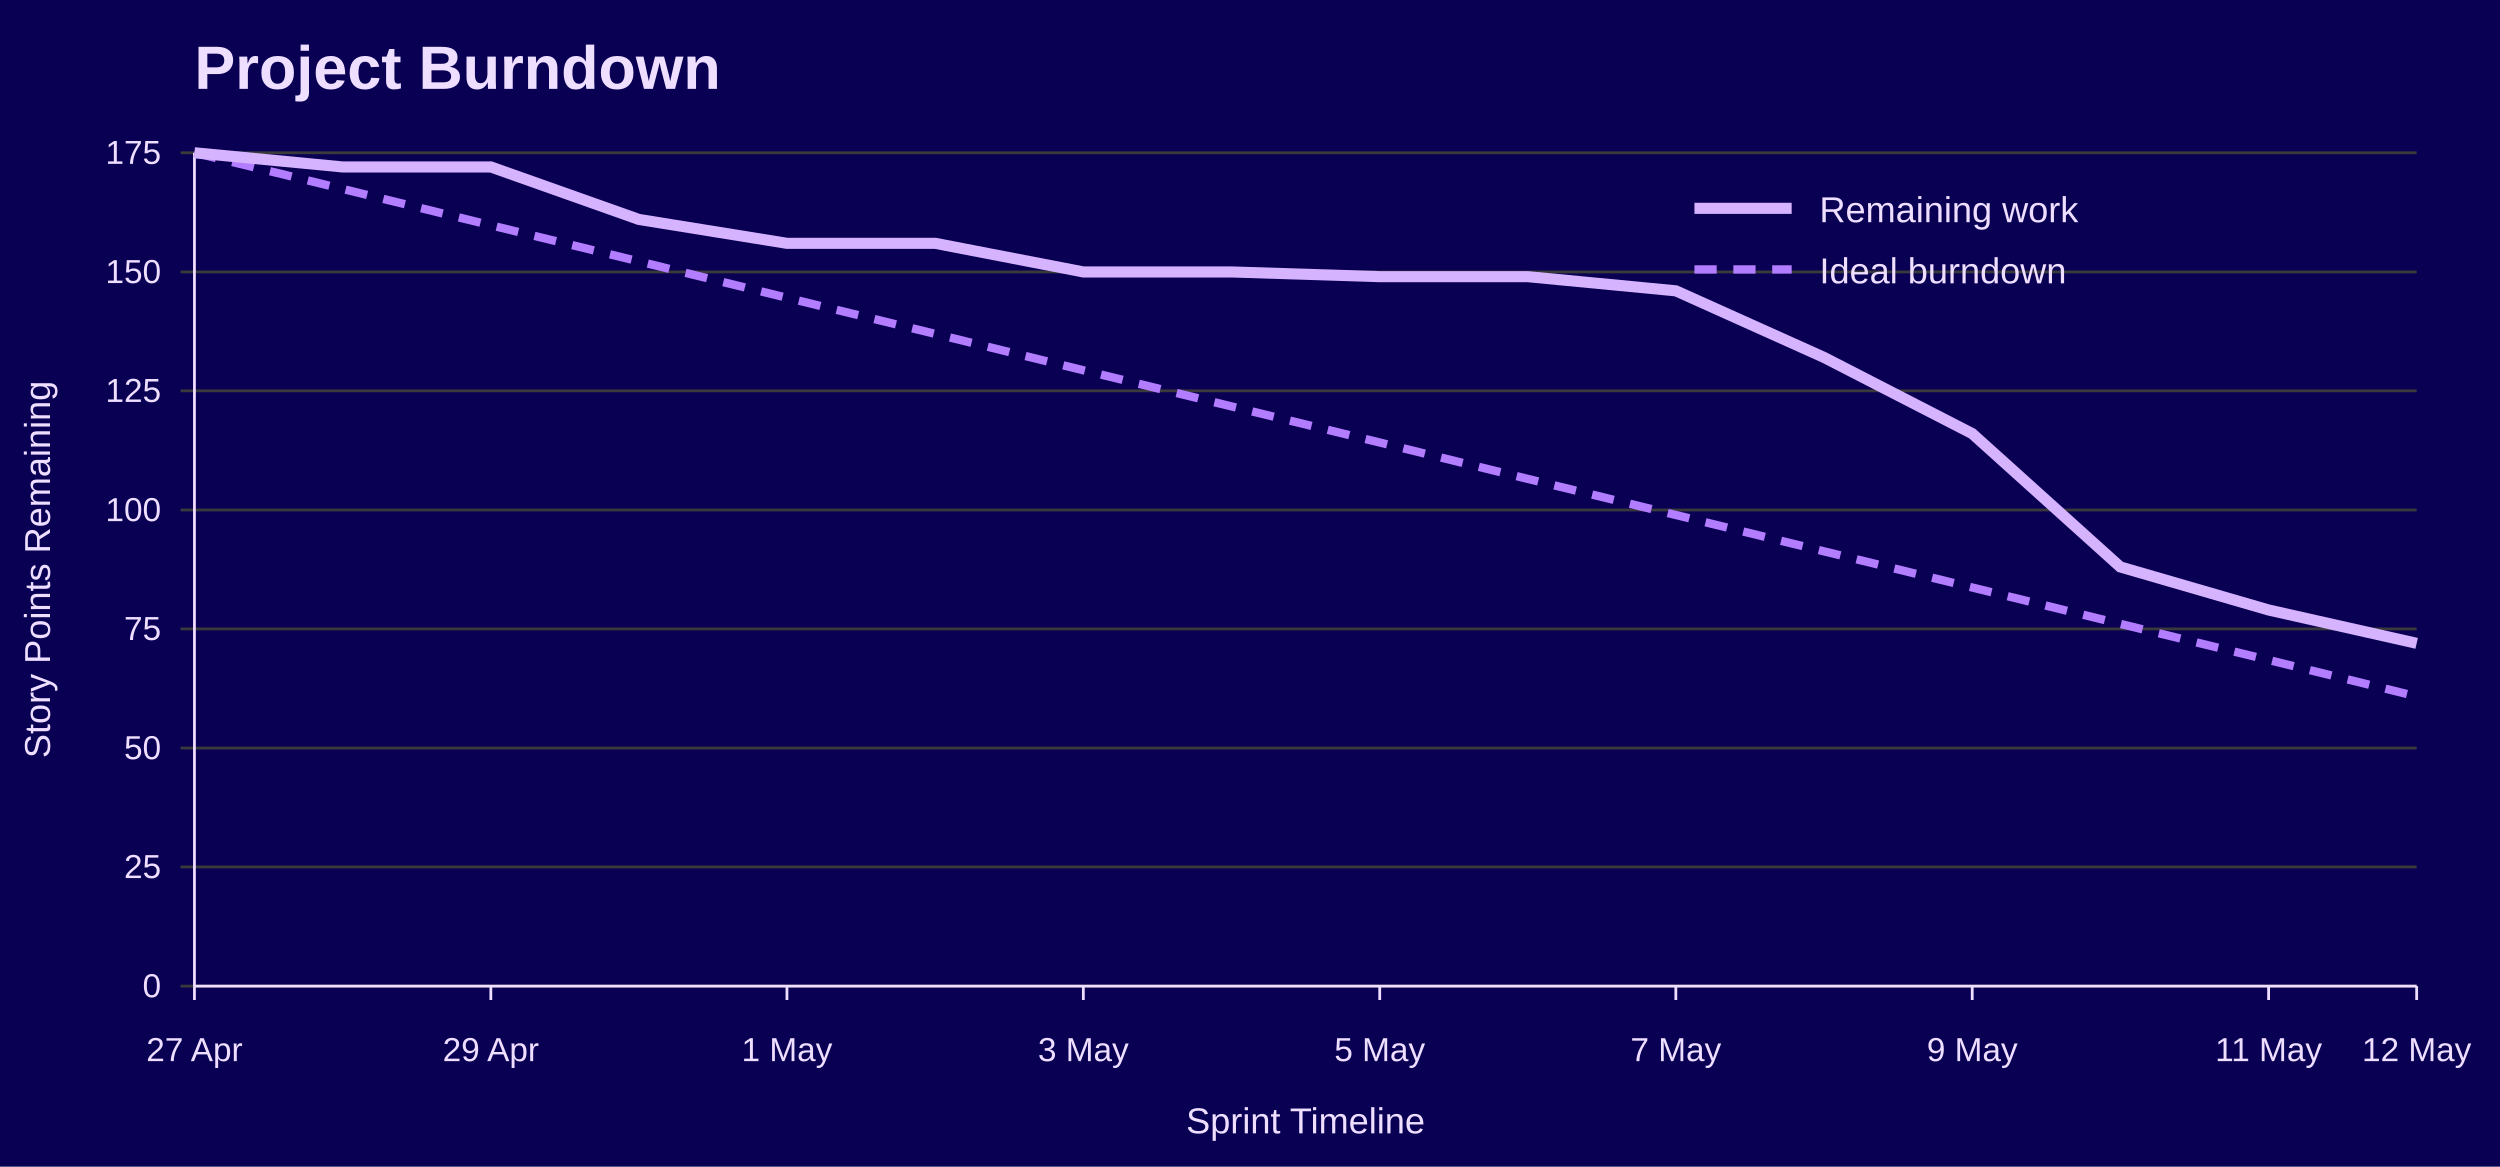
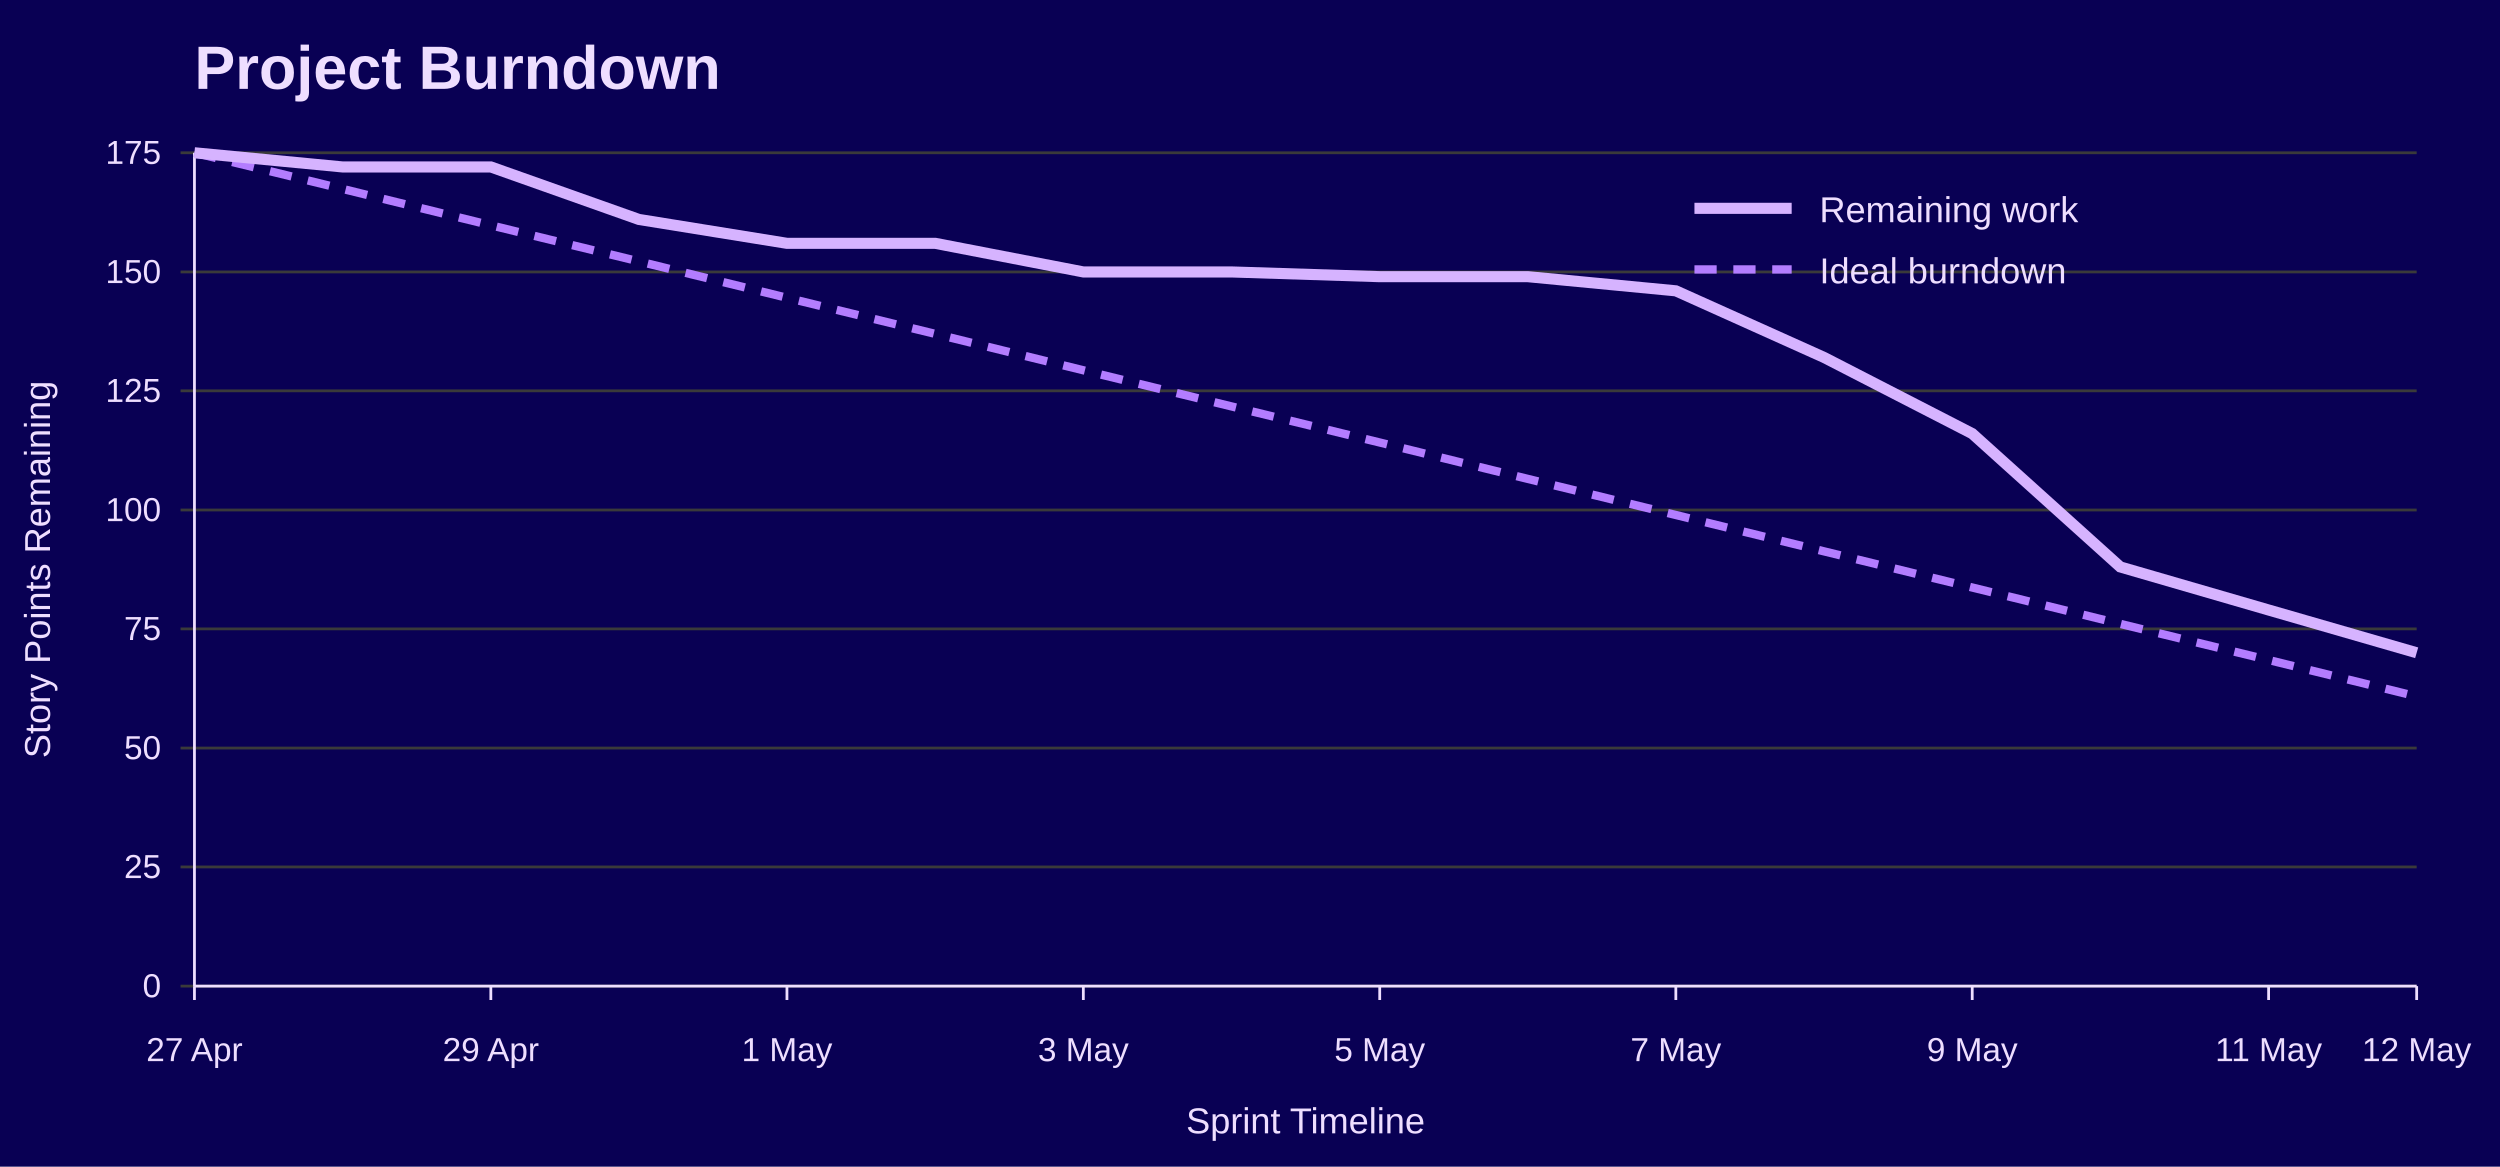
<svg xmlns="http://www.w3.org/2000/svg" width="900" height="420" viewBox="0 0 900 420" role="img" aria-labelledby="title desc">
  <rect width="100%" height="100%" fill="#090054" />
  <text x="70" y="32" font-family="Jost, Arial, Helvetica, sans-serif" font-size="22" font-weight="700" fill="#EEDEFF">Project Burndown</text>
  <line x1="65" y1="355.0" x2="870" y2="355.0" stroke="#3A3A3A" />
  <text x="58" y="359.0" font-family="Overpass, Arial, Helvetica, sans-serif" font-size="12" text-anchor="end" fill="#EEDEFF">0</text>
  <line x1="65" y1="312.1" x2="870" y2="312.1" stroke="#3A3A3A" />
  <text x="58" y="316.1" font-family="Overpass, Arial, Helvetica, sans-serif" font-size="12" text-anchor="end" fill="#EEDEFF">25</text>
  <line x1="65" y1="269.3" x2="870" y2="269.3" stroke="#3A3A3A" />
  <text x="58" y="273.3" font-family="Overpass, Arial, Helvetica, sans-serif" font-size="12" text-anchor="end" fill="#EEDEFF">50</text>
  <line x1="65" y1="226.4" x2="870" y2="226.4" stroke="#3A3A3A" />
  <text x="58" y="230.4" font-family="Overpass, Arial, Helvetica, sans-serif" font-size="12" text-anchor="end" fill="#EEDEFF">75</text>
  <line x1="65" y1="183.6" x2="870" y2="183.6" stroke="#3A3A3A" />
  <text x="58" y="187.6" font-family="Overpass, Arial, Helvetica, sans-serif" font-size="12" text-anchor="end" fill="#EEDEFF">100</text>
  <line x1="65" y1="140.7" x2="870" y2="140.7" stroke="#3A3A3A" />
  <text x="58" y="144.7" font-family="Overpass, Arial, Helvetica, sans-serif" font-size="12" text-anchor="end" fill="#EEDEFF">125</text>
  <line x1="65" y1="97.9" x2="870" y2="97.9" stroke="#3A3A3A" />
  <text x="58" y="101.9" font-family="Overpass, Arial, Helvetica, sans-serif" font-size="12" text-anchor="end" fill="#EEDEFF">150</text>
  <line x1="65" y1="55.0" x2="870" y2="55.0" stroke="#3A3A3A" />
  <text x="58" y="59.0" font-family="Overpass, Arial, Helvetica, sans-serif" font-size="12" text-anchor="end" fill="#EEDEFF">175</text>
  <line x1="70.0" y1="355" x2="70.0" y2="360" stroke="#EEDEFF" />
  <text x="70.0" y="382" font-family="Overpass, Arial, Helvetica, sans-serif" font-size="12" text-anchor="middle" fill="#EEDEFF">27 Apr</text>
  <line x1="176.7" y1="355" x2="176.7" y2="360" stroke="#EEDEFF" />
  <text x="176.7" y="382" font-family="Overpass, Arial, Helvetica, sans-serif" font-size="12" text-anchor="middle" fill="#EEDEFF">29 Apr</text>
  <line x1="283.3" y1="355" x2="283.3" y2="360" stroke="#EEDEFF" />
  <text x="283.3" y="382" font-family="Overpass, Arial, Helvetica, sans-serif" font-size="12" text-anchor="middle" fill="#EEDEFF">1 May</text>
  <line x1="390.0" y1="355" x2="390.0" y2="360" stroke="#EEDEFF" />
  <text x="390.0" y="382" font-family="Overpass, Arial, Helvetica, sans-serif" font-size="12" text-anchor="middle" fill="#EEDEFF">3 May</text>
  <line x1="496.7" y1="355" x2="496.7" y2="360" stroke="#EEDEFF" />
  <text x="496.7" y="382" font-family="Overpass, Arial, Helvetica, sans-serif" font-size="12" text-anchor="middle" fill="#EEDEFF">5 May</text>
  <line x1="603.3" y1="355" x2="603.3" y2="360" stroke="#EEDEFF" />
  <text x="603.3" y="382" font-family="Overpass, Arial, Helvetica, sans-serif" font-size="12" text-anchor="middle" fill="#EEDEFF">7 May</text>
  <line x1="710.0" y1="355" x2="710.0" y2="360" stroke="#EEDEFF" />
  <text x="710.0" y="382" font-family="Overpass, Arial, Helvetica, sans-serif" font-size="12" text-anchor="middle" fill="#EEDEFF">9 May</text>
  <line x1="816.7" y1="355" x2="816.7" y2="360" stroke="#EEDEFF" />
  <text x="816.7" y="382" font-family="Overpass, Arial, Helvetica, sans-serif" font-size="12" text-anchor="middle" fill="#EEDEFF">11 May</text>
  <line x1="870.0" y1="355" x2="870.0" y2="360" stroke="#EEDEFF" />
  <text x="870.0" y="382" font-family="Overpass, Arial, Helvetica, sans-serif" font-size="12" text-anchor="middle" fill="#EEDEFF">12 May</text>
  <line x1="70" y1="55" x2="70" y2="355" stroke="#EEDEFF" />
  <line x1="70" y1="355" x2="870" y2="355" stroke="#EEDEFF" />
  <text x="18" y="205.0" font-family="Overpass, Arial, Helvetica, sans-serif" font-size="13" text-anchor="middle" transform="rotate(-90 18 205.0)" fill="#EEDEFF">Story Points Remaining</text>
  <text x="470.0" y="408" font-family="Overpass, Arial, Helvetica, sans-serif" font-size="13" text-anchor="middle" fill="#EEDEFF">Sprint Timeline</text>
  <polyline points="70.0,55.0 123.3,68.0 176.7,81.1 230.0,94.1 283.3,107.2 336.7,120.2 390.0,133.3 443.3,146.3 496.7,159.3 550.0,172.4 603.3,185.4 656.7,198.5 710.0,211.5 763.3,224.6 816.7,237.6 870.0,250.7" fill="none" stroke="#B37DFF" stroke-width="3" stroke-dasharray="8 6" />
-   <polyline points="70.0,55.0 123.3,60.1 176.7,60.1 230.0,79.0 283.3,87.6 336.7,87.6 390.0,97.9 443.3,97.9 496.7,99.6 550.0,99.6 603.3,104.7 656.7,128.7 710.0,156.1 763.3,204.1 816.7,219.6 870.0,231.6" fill="none" stroke="#D6B3FF" stroke-width="4" />
+   <polyline points="70.0,55.0 123.3,60.1 176.7,60.1 230.0,79.0 283.3,87.6 336.7,87.6 390.0,97.9 443.3,97.9 496.7,99.6 550.0,99.6 603.3,104.7 656.7,128.7 710.0,156.1 763.3,204.1 816.7,219.6 870.0,235.0" fill="none" stroke="#D6B3FF" stroke-width="4" />
  <line x1="610" y1="75" x2="645" y2="75" stroke="#D6B3FF" stroke-width="4" />
  <text x="655" y="80" font-family="Overpass, Arial, Helvetica, sans-serif" font-size="13" fill="#EEDEFF">Remaining work</text>
  <line x1="610" y1="97" x2="645" y2="97" stroke="#B37DFF" stroke-width="3" stroke-dasharray="8 6" />
  <text x="655" y="102" font-family="Overpass, Arial, Helvetica, sans-serif" font-size="13" fill="#EEDEFF">Ideal burndown</text>
</svg>
